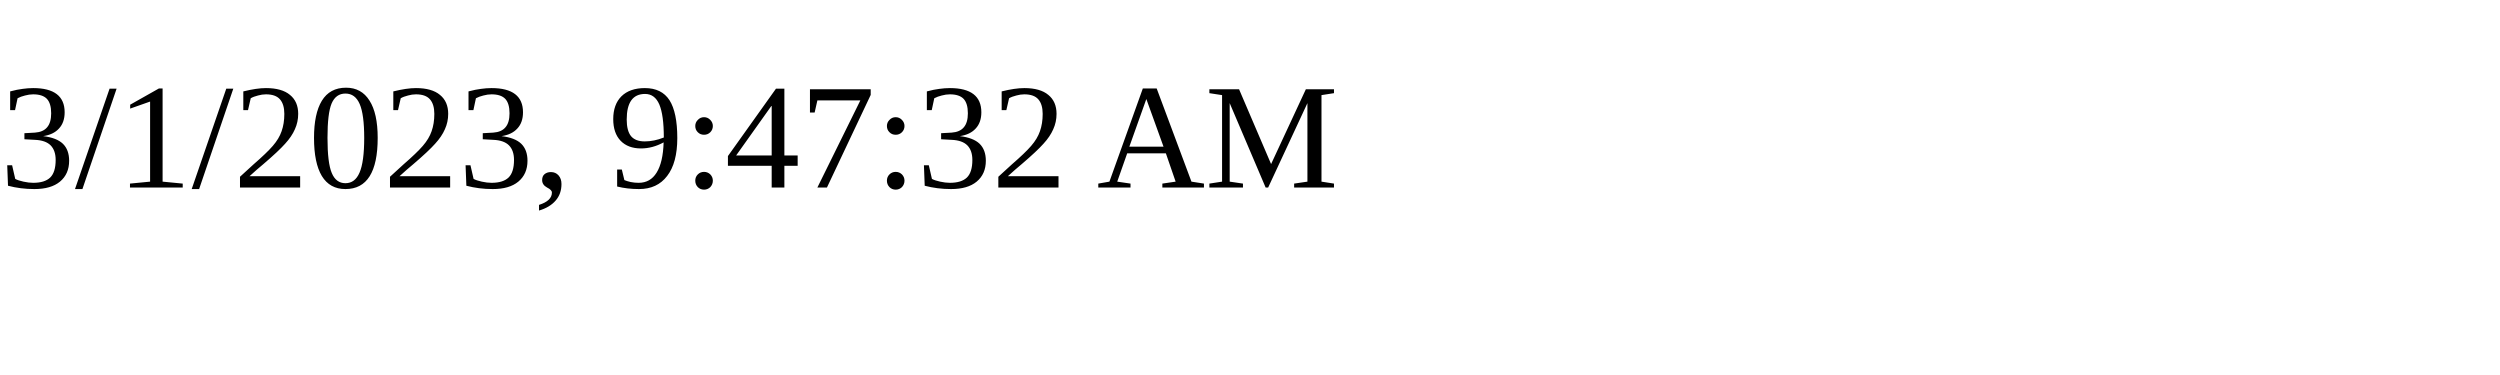
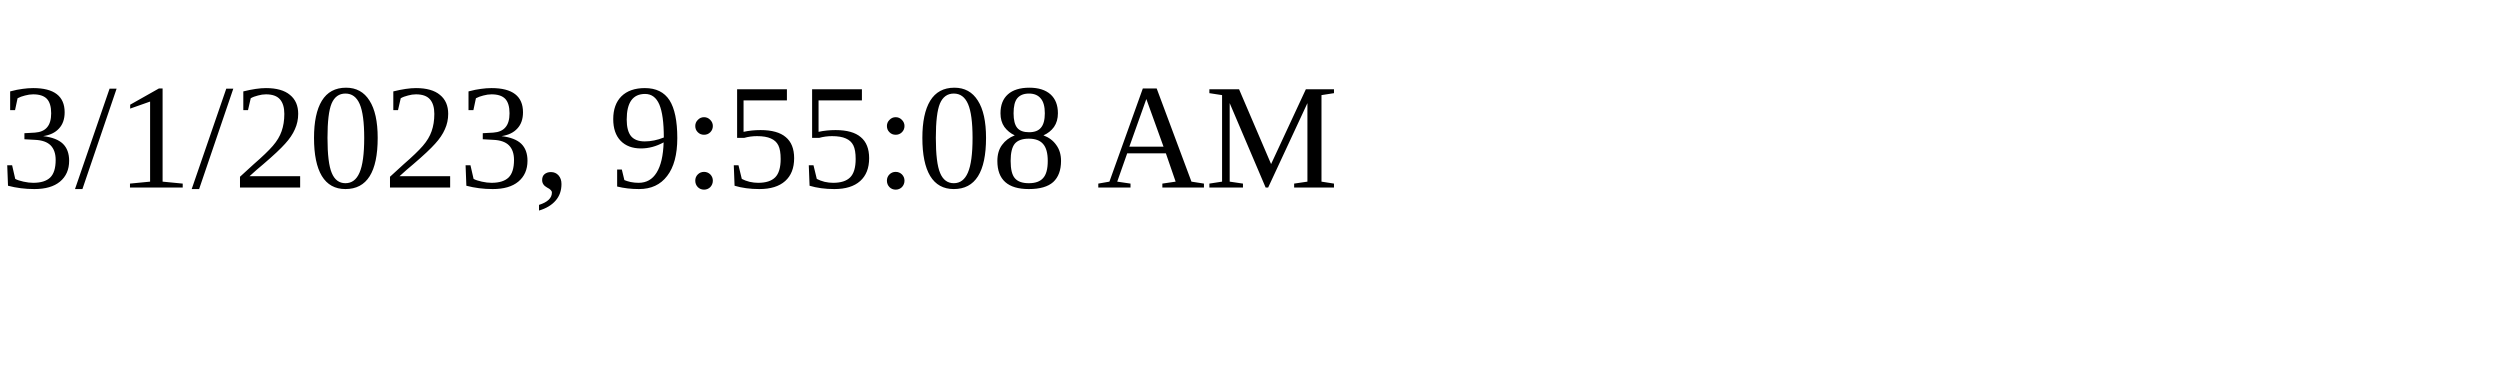
<svg xmlns="http://www.w3.org/2000/svg" height="30" width="200">
-   <text x="0" y="15">3/1/2023, 9:47:32 AM</text>
+   <text x="0" y="15">3/1/2023, 9:55:08 AM</text>
</svg>
